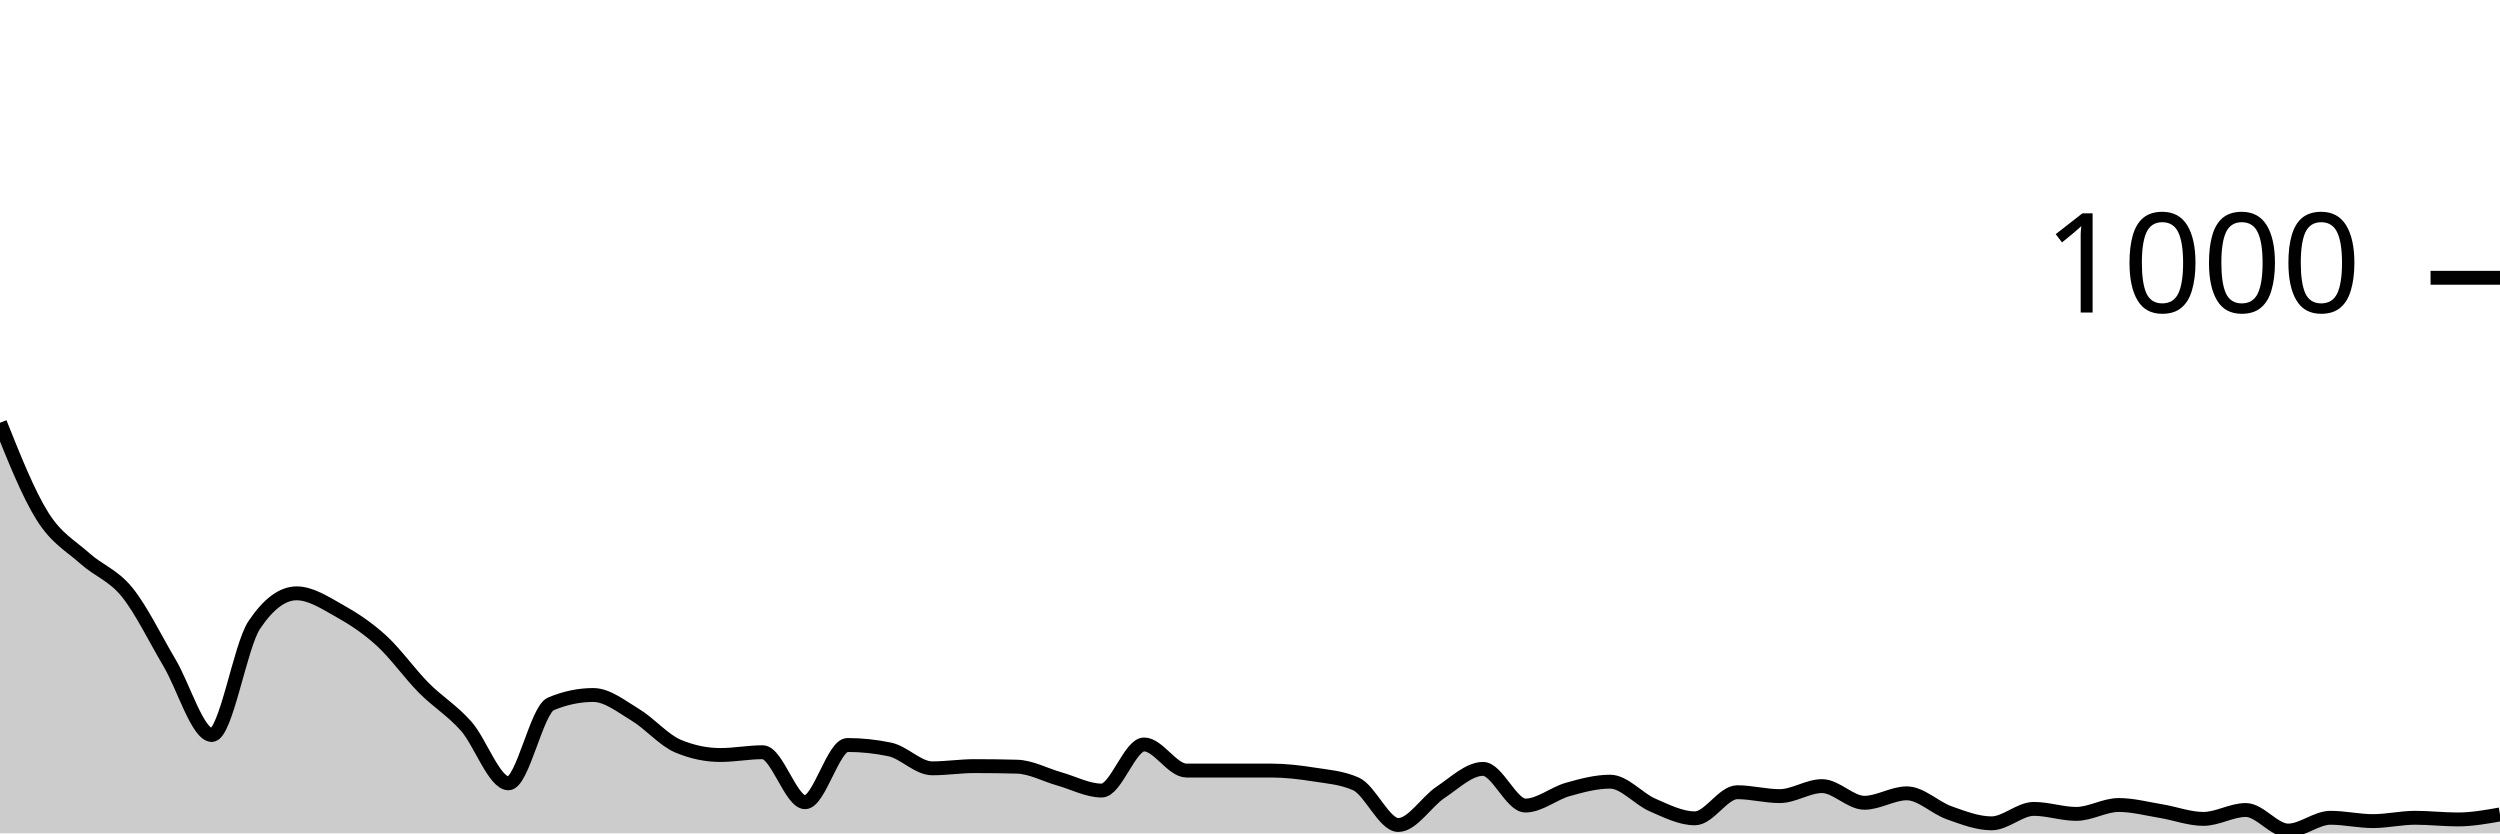
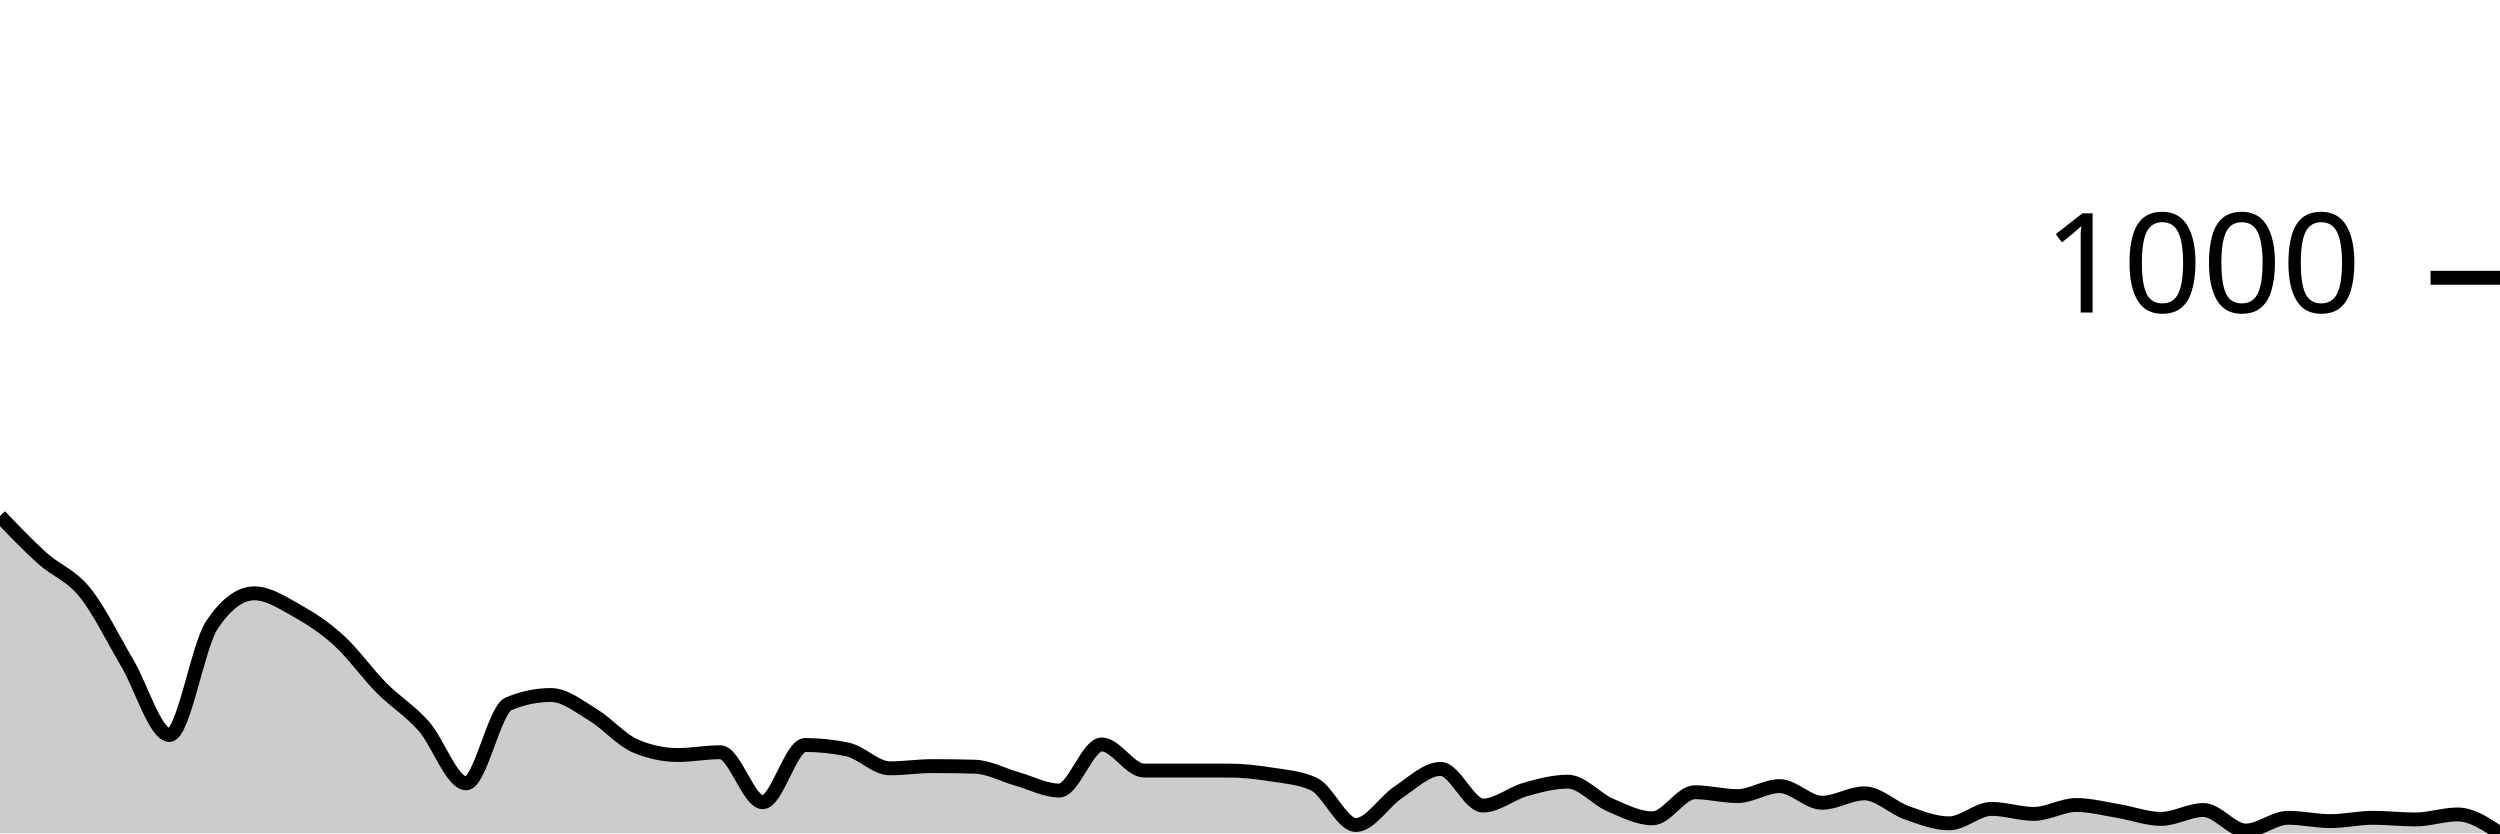
<svg xmlns="http://www.w3.org/2000/svg" viewBox="0 0 180 60">
  <g transform="translate(0,20)">
-     <path class="area" fill="rgba(0, 0, 0, 0.2)" d="M0,10.44C1.017,12.987,2.034,15.533,3.051,17.16C4.068,18.787,5.085,19.287,6.102,20.2C7.119,21.113,8.136,21.387,9.153,22.64C10.169,23.893,11.186,26.007,12.203,27.72C13.22,29.433,14.237,32.92,15.254,32.92C16.271,32.92,17.288,26.52,18.305,25C19.322,23.48,20.339,22.72,21.356,22.72C22.373,22.72,23.39,23.393,24.407,23.96C25.424,24.527,26.441,25.193,27.458,26.12C28.475,27.047,29.492,28.493,30.508,29.52C31.525,30.547,32.542,31.133,33.559,32.28C34.576,33.427,35.593,36.4,36.61,36.4C37.627,36.4,38.644,31.107,39.661,30.68C40.678,30.253,41.695,30.04,42.712,30.04C43.729,30.04,44.746,30.867,45.763,31.48C46.78,32.093,47.797,33.293,48.814,33.72C49.831,34.147,50.847,34.36,51.864,34.36C52.881,34.36,53.898,34.16,54.915,34.16C55.932,34.16,56.949,37.76,57.966,37.76C58.983,37.76,60,33.64,61.017,33.64C62.034,33.64,63.051,33.747,64.068,33.96C65.085,34.173,66.102,35.32,67.119,35.32C68.136,35.32,69.153,35.16,70.169,35.16C71.186,35.16,72.203,35.173,73.22,35.2C74.237,35.227,75.254,35.793,76.271,36.08C77.288,36.367,78.305,36.92,79.322,36.92C80.339,36.92,81.356,33.6,82.373,33.6C83.39,33.6,84.407,35.48,85.424,35.48C86.441,35.48,87.458,35.48,88.475,35.48C89.492,35.48,90.508,35.48,91.525,35.48C92.542,35.48,93.559,35.6,94.576,35.76C95.593,35.92,96.61,35.987,97.627,36.44C98.644,36.893,99.661,39.4,100.678,39.4C101.695,39.4,102.712,37.713,103.729,37.04C104.746,36.367,105.763,35.36,106.78,35.36C107.797,35.36,108.814,38,109.831,38C110.847,38,111.864,37.127,112.881,36.84C113.898,36.553,114.915,36.28,115.932,36.28C116.949,36.28,117.966,37.52,118.983,37.96C120,38.4,121.017,38.92,122.034,38.92C123.051,38.92,124.068,37.04,125.085,37.04C126.102,37.04,127.119,37.32,128.136,37.32C129.153,37.32,130.169,36.6,131.186,36.6C132.203,36.6,133.22,37.8,134.237,37.8C135.254,37.8,136.271,37.12,137.288,37.12C138.305,37.12,139.322,38.16,140.339,38.52C141.356,38.88,142.373,39.28,143.39,39.28C144.407,39.28,145.424,38.24,146.441,38.24C147.458,38.24,148.475,38.6,149.492,38.6C150.508,38.6,151.525,37.96,152.542,37.96C153.559,37.96,154.576,38.233,155.593,38.4C156.61,38.567,157.627,38.96,158.644,38.96C159.661,38.96,160.678,38.32,161.695,38.32C162.712,38.32,163.729,39.8,164.746,39.8C165.763,39.8,166.78,38.88,167.797,38.88C168.814,38.88,169.831,39.12,170.847,39.12C171.864,39.12,172.881,38.88,173.898,38.88C174.915,38.88,175.932,39,176.949,39C177.966,39,178.983,38.82,180,38.64L180,40C178.983,40,177.966,40,176.949,40C175.932,40,174.915,40,173.898,40C172.881,40,171.864,40,170.847,40C169.831,40,168.814,40,167.797,40C166.78,40,165.763,40,164.746,40C163.729,40,162.712,40,161.695,40C160.678,40,159.661,40,158.644,40C157.627,40,156.61,40,155.593,40C154.576,40,153.559,40,152.542,40C151.525,40,150.508,40,149.492,40C148.475,40,147.458,40,146.441,40C145.424,40,144.407,40,143.39,40C142.373,40,141.356,40,140.339,40C139.322,40,138.305,40,137.288,40C136.271,40,135.254,40,134.237,40C133.22,40,132.203,40,131.186,40C130.169,40,129.153,40,128.136,40C127.119,40,126.102,40,125.085,40C124.068,40,123.051,40,122.034,40C121.017,40,120,40,118.983,40C117.966,40,116.949,40,115.932,40C114.915,40,113.898,40,112.881,40C111.864,40,110.847,40,109.831,40C108.814,40,107.797,40,106.78,40C105.763,40,104.746,40,103.729,40C102.712,40,101.695,40,100.678,40C99.661,40,98.644,40,97.627,40C96.61,40,95.593,40,94.576,40C93.559,40,92.542,40,91.525,40C90.508,40,89.492,40,88.475,40C87.458,40,86.441,40,85.424,40C84.407,40,83.39,40,82.373,40C81.356,40,80.339,40,79.322,40C78.305,40,77.288,40,76.271,40C75.254,40,74.237,40,73.22,40C72.203,40,71.186,40,70.169,40C69.153,40,68.136,40,67.119,40C66.102,40,65.085,40,64.068,40C63.051,40,62.034,40,61.017,40C60,40,58.983,40,57.966,40C56.949,40,55.932,40,54.915,40C53.898,40,52.881,40,51.864,40C50.847,40,49.831,40,48.814,40C47.797,40,46.78,40,45.763,40C44.746,40,43.729,40,42.712,40C41.695,40,40.678,40,39.661,40C38.644,40,37.627,40,36.61,40C35.593,40,34.576,40,33.559,40C32.542,40,31.525,40,30.508,40C29.492,40,28.475,40,27.458,40C26.441,40,25.424,40,24.407,40C23.39,40,22.373,40,21.356,40C20.339,40,19.322,40,18.305,40C17.288,40,16.271,40,15.254,40C14.237,40,13.22,40,12.203,40C11.186,40,10.169,40,9.153,40C8.136,40,7.119,40,6.102,40C5.085,40,4.068,40,3.051,40C2.034,40,1.017,40,0,40Z" />
-     <path class="line" stroke="black" fill="none" d="M0,10.44C1.017,12.987,2.034,15.533,3.051,17.16C4.068,18.787,5.085,19.287,6.102,20.2C7.119,21.113,8.136,21.387,9.153,22.64C10.169,23.893,11.186,26.007,12.203,27.72C13.22,29.433,14.237,32.92,15.254,32.92C16.271,32.92,17.288,26.52,18.305,25C19.322,23.48,20.339,22.72,21.356,22.72C22.373,22.72,23.39,23.393,24.407,23.96C25.424,24.527,26.441,25.193,27.458,26.12C28.475,27.047,29.492,28.493,30.508,29.52C31.525,30.547,32.542,31.133,33.559,32.28C34.576,33.427,35.593,36.4,36.61,36.4C37.627,36.4,38.644,31.107,39.661,30.68C40.678,30.253,41.695,30.04,42.712,30.04C43.729,30.04,44.746,30.867,45.763,31.48C46.78,32.093,47.797,33.293,48.814,33.72C49.831,34.147,50.847,34.36,51.864,34.36C52.881,34.36,53.898,34.16,54.915,34.16C55.932,34.16,56.949,37.76,57.966,37.76C58.983,37.76,60,33.64,61.017,33.64C62.034,33.64,63.051,33.747,64.068,33.96C65.085,34.173,66.102,35.32,67.119,35.32C68.136,35.32,69.153,35.16,70.169,35.16C71.186,35.16,72.203,35.173,73.22,35.2C74.237,35.227,75.254,35.793,76.271,36.08C77.288,36.367,78.305,36.92,79.322,36.92C80.339,36.92,81.356,33.6,82.373,33.6C83.39,33.6,84.407,35.48,85.424,35.48C86.441,35.48,87.458,35.48,88.475,35.48C89.492,35.48,90.508,35.48,91.525,35.48C92.542,35.48,93.559,35.6,94.576,35.76C95.593,35.92,96.61,35.987,97.627,36.44C98.644,36.893,99.661,39.4,100.678,39.4C101.695,39.4,102.712,37.713,103.729,37.04C104.746,36.367,105.763,35.36,106.78,35.36C107.797,35.36,108.814,38,109.831,38C110.847,38,111.864,37.127,112.881,36.84C113.898,36.553,114.915,36.28,115.932,36.28C116.949,36.28,117.966,37.52,118.983,37.96C120,38.4,121.017,38.92,122.034,38.92C123.051,38.92,124.068,37.04,125.085,37.04C126.102,37.04,127.119,37.32,128.136,37.32C129.153,37.32,130.169,36.6,131.186,36.6C132.203,36.6,133.22,37.8,134.237,37.8C135.254,37.8,136.271,37.12,137.288,37.12C138.305,37.12,139.322,38.16,140.339,38.52C141.356,38.88,142.373,39.28,143.39,39.28C144.407,39.28,145.424,38.24,146.441,38.24C147.458,38.24,148.475,38.6,149.492,38.6C150.508,38.6,151.525,37.96,152.542,37.96C153.559,37.96,154.576,38.233,155.593,38.4C156.61,38.567,157.627,38.96,158.644,38.96C159.661,38.96,160.678,38.32,161.695,38.32C162.712,38.32,163.729,39.8,164.746,39.8C165.763,39.8,166.78,38.88,167.797,38.88C168.814,38.88,169.831,39.12,170.847,39.12C171.864,39.12,172.881,38.88,173.898,38.88C174.915,38.88,175.932,39,176.949,39C177.966,39,178.983,38.82,180,38.64" />
+     <path class="area" fill="rgba(0, 0, 0, 0.2)" d="M0,17.16C1.017,18.223,2.034,19.287,3.051,20.2C4.068,21.113,5.085,21.387,6.102,22.64C7.119,23.893,8.136,26.007,9.153,27.72C10.169,29.433,11.186,32.92,12.203,32.92C13.22,32.92,14.237,26.52,15.254,25C16.271,23.48,17.288,22.72,18.305,22.72C19.322,22.72,20.339,23.393,21.356,23.96C22.373,24.527,23.39,25.193,24.407,26.12C25.424,27.047,26.441,28.493,27.458,29.52C28.475,30.547,29.492,31.133,30.508,32.28C31.525,33.427,32.542,36.4,33.559,36.4C34.576,36.4,35.593,31.107,36.61,30.68C37.627,30.253,38.644,30.04,39.661,30.04C40.678,30.04,41.695,30.867,42.712,31.48C43.729,32.093,44.746,33.293,45.763,33.72C46.78,34.147,47.797,34.36,48.814,34.36C49.831,34.36,50.847,34.16,51.864,34.16C52.881,34.16,53.898,37.76,54.915,37.76C55.932,37.76,56.949,33.64,57.966,33.64C58.983,33.64,60,33.747,61.017,33.96C62.034,34.173,63.051,35.32,64.068,35.32C65.085,35.32,66.102,35.16,67.119,35.16C68.136,35.16,69.153,35.173,70.169,35.2C71.186,35.227,72.203,35.793,73.22,36.08C74.237,36.367,75.254,36.92,76.271,36.92C77.288,36.92,78.305,33.6,79.322,33.6C80.339,33.6,81.356,35.48,82.373,35.48C83.39,35.48,84.407,35.48,85.424,35.48C86.441,35.48,87.458,35.48,88.475,35.48C89.492,35.48,90.508,35.6,91.525,35.76C92.542,35.92,93.559,35.987,94.576,36.44C95.593,36.893,96.61,39.4,97.627,39.4C98.644,39.4,99.661,37.713,100.678,37.04C101.695,36.367,102.712,35.36,103.729,35.36C104.746,35.36,105.763,38,106.78,38C107.797,38,108.814,37.127,109.831,36.84C110.847,36.553,111.864,36.28,112.881,36.28C113.898,36.28,114.915,37.52,115.932,37.96C116.949,38.4,117.966,38.92,118.983,38.92C120,38.92,121.017,37.04,122.034,37.04C123.051,37.04,124.068,37.32,125.085,37.32C126.102,37.32,127.119,36.6,128.136,36.6C129.153,36.6,130.169,37.8,131.186,37.8C132.203,37.8,133.22,37.12,134.237,37.12C135.254,37.12,136.271,38.16,137.288,38.52C138.305,38.88,139.322,39.28,140.339,39.28C141.356,39.28,142.373,38.24,143.39,38.24C144.407,38.24,145.424,38.6,146.441,38.6C147.458,38.6,148.475,37.96,149.492,37.96C150.508,37.96,151.525,38.233,152.542,38.4C153.559,38.567,154.576,38.96,155.593,38.96C156.61,38.96,157.627,38.32,158.644,38.32C159.661,38.32,160.678,39.8,161.695,39.8C162.712,39.8,163.729,38.88,164.746,38.88C165.763,38.88,166.78,39.12,167.797,39.12C168.814,39.12,169.831,38.88,170.847,38.88C171.864,38.88,172.881,39,173.898,39C174.915,39,175.932,38.64,176.949,38.64C177.966,38.64,178.983,39.32,180,40L180,40C178.983,40,177.966,40,176.949,40C175.932,40,174.915,40,173.898,40C172.881,40,171.864,40,170.847,40C169.831,40,168.814,40,167.797,40C166.78,40,165.763,40,164.746,40C163.729,40,162.712,40,161.695,40C160.678,40,159.661,40,158.644,40C157.627,40,156.61,40,155.593,40C154.576,40,153.559,40,152.542,40C151.525,40,150.508,40,149.492,40C148.475,40,147.458,40,146.441,40C145.424,40,144.407,40,143.39,40C142.373,40,141.356,40,140.339,40C139.322,40,138.305,40,137.288,40C136.271,40,135.254,40,134.237,40C133.22,40,132.203,40,131.186,40C130.169,40,129.153,40,128.136,40C127.119,40,126.102,40,125.085,40C124.068,40,123.051,40,122.034,40C121.017,40,120,40,118.983,40C117.966,40,116.949,40,115.932,40C114.915,40,113.898,40,112.881,40C111.864,40,110.847,40,109.831,40C108.814,40,107.797,40,106.78,40C105.763,40,104.746,40,103.729,40C102.712,40,101.695,40,100.678,40C99.661,40,98.644,40,97.627,40C96.61,40,95.593,40,94.576,40C93.559,40,92.542,40,91.525,40C90.508,40,89.492,40,88.475,40C87.458,40,86.441,40,85.424,40C84.407,40,83.39,40,82.373,40C81.356,40,80.339,40,79.322,40C78.305,40,77.288,40,76.271,40C75.254,40,74.237,40,73.22,40C72.203,40,71.186,40,70.169,40C69.153,40,68.136,40,67.119,40C66.102,40,65.085,40,64.068,40C63.051,40,62.034,40,61.017,40C60,40,58.983,40,57.966,40C56.949,40,55.932,40,54.915,40C53.898,40,52.881,40,51.864,40C50.847,40,49.831,40,48.814,40C47.797,40,46.78,40,45.763,40C44.746,40,43.729,40,42.712,40C41.695,40,40.678,40,39.661,40C38.644,40,37.627,40,36.61,40C35.593,40,34.576,40,33.559,40C32.542,40,31.525,40,30.508,40C29.492,40,28.475,40,27.458,40C26.441,40,25.424,40,24.407,40C23.39,40,22.373,40,21.356,40C20.339,40,19.322,40,18.305,40C17.288,40,16.271,40,15.254,40C14.237,40,13.22,40,12.203,40C11.186,40,10.169,40,9.153,40C8.136,40,7.119,40,6.102,40C5.085,40,4.068,40,3.051,40C2.034,40,1.017,40,0,40Z" />
+     <path class="line" stroke="black" fill="none" d="M0,17.16C1.017,18.223,2.034,19.287,3.051,20.2C4.068,21.113,5.085,21.387,6.102,22.64C7.119,23.893,8.136,26.007,9.153,27.72C10.169,29.433,11.186,32.92,12.203,32.92C13.22,32.92,14.237,26.52,15.254,25C16.271,23.48,17.288,22.72,18.305,22.72C19.322,22.72,20.339,23.393,21.356,23.96C22.373,24.527,23.39,25.193,24.407,26.12C25.424,27.047,26.441,28.493,27.458,29.52C28.475,30.547,29.492,31.133,30.508,32.28C31.525,33.427,32.542,36.4,33.559,36.4C34.576,36.4,35.593,31.107,36.61,30.68C37.627,30.253,38.644,30.04,39.661,30.04C40.678,30.04,41.695,30.867,42.712,31.48C43.729,32.093,44.746,33.293,45.763,33.72C46.78,34.147,47.797,34.36,48.814,34.36C49.831,34.36,50.847,34.16,51.864,34.16C52.881,34.16,53.898,37.76,54.915,37.76C55.932,37.76,56.949,33.64,57.966,33.64C58.983,33.64,60,33.747,61.017,33.96C62.034,34.173,63.051,35.32,64.068,35.32C65.085,35.32,66.102,35.16,67.119,35.16C68.136,35.16,69.153,35.173,70.169,35.2C71.186,35.227,72.203,35.793,73.22,36.08C74.237,36.367,75.254,36.92,76.271,36.92C77.288,36.92,78.305,33.6,79.322,33.6C80.339,33.6,81.356,35.48,82.373,35.48C83.39,35.48,84.407,35.48,85.424,35.48C86.441,35.48,87.458,35.48,88.475,35.48C89.492,35.48,90.508,35.6,91.525,35.76C92.542,35.92,93.559,35.987,94.576,36.44C95.593,36.893,96.61,39.4,97.627,39.4C98.644,39.4,99.661,37.713,100.678,37.04C101.695,36.367,102.712,35.36,103.729,35.36C104.746,35.36,105.763,38,106.78,38C107.797,38,108.814,37.127,109.831,36.84C110.847,36.553,111.864,36.28,112.881,36.28C113.898,36.28,114.915,37.52,115.932,37.96C116.949,38.4,117.966,38.92,118.983,38.92C120,38.92,121.017,37.04,122.034,37.04C123.051,37.04,124.068,37.32,125.085,37.32C126.102,37.32,127.119,36.6,128.136,36.6C129.153,36.6,130.169,37.8,131.186,37.8C132.203,37.8,133.22,37.12,134.237,37.12C135.254,37.12,136.271,38.16,137.288,38.52C138.305,38.88,139.322,39.28,140.339,39.28C141.356,39.28,142.373,38.24,143.39,38.24C144.407,38.24,145.424,38.6,146.441,38.6C147.458,38.6,148.475,37.96,149.492,37.96C150.508,37.96,151.525,38.233,152.542,38.4C153.559,38.567,154.576,38.96,155.593,38.96C156.61,38.96,157.627,38.32,158.644,38.32C159.661,38.32,160.678,39.8,161.695,39.8C162.712,39.8,163.729,38.88,164.746,38.88C165.763,38.88,166.78,39.12,167.797,39.12C168.814,39.12,169.831,38.88,170.847,38.88C171.864,38.88,172.881,39,173.898,39C174.915,39,175.932,38.64,176.949,38.64C177.966,38.64,178.983,39.32,180,40" />
    <path class="axis-ceiling" stroke-width="1" stroke="black" fill="none" d="M175,0L180,0" />
    <text class="axis-ceiling-label" font-family="sans-serif" text-anchor="end" font-size="10px" x="170" y="2.5">1000</text>
  </g>
</svg>
